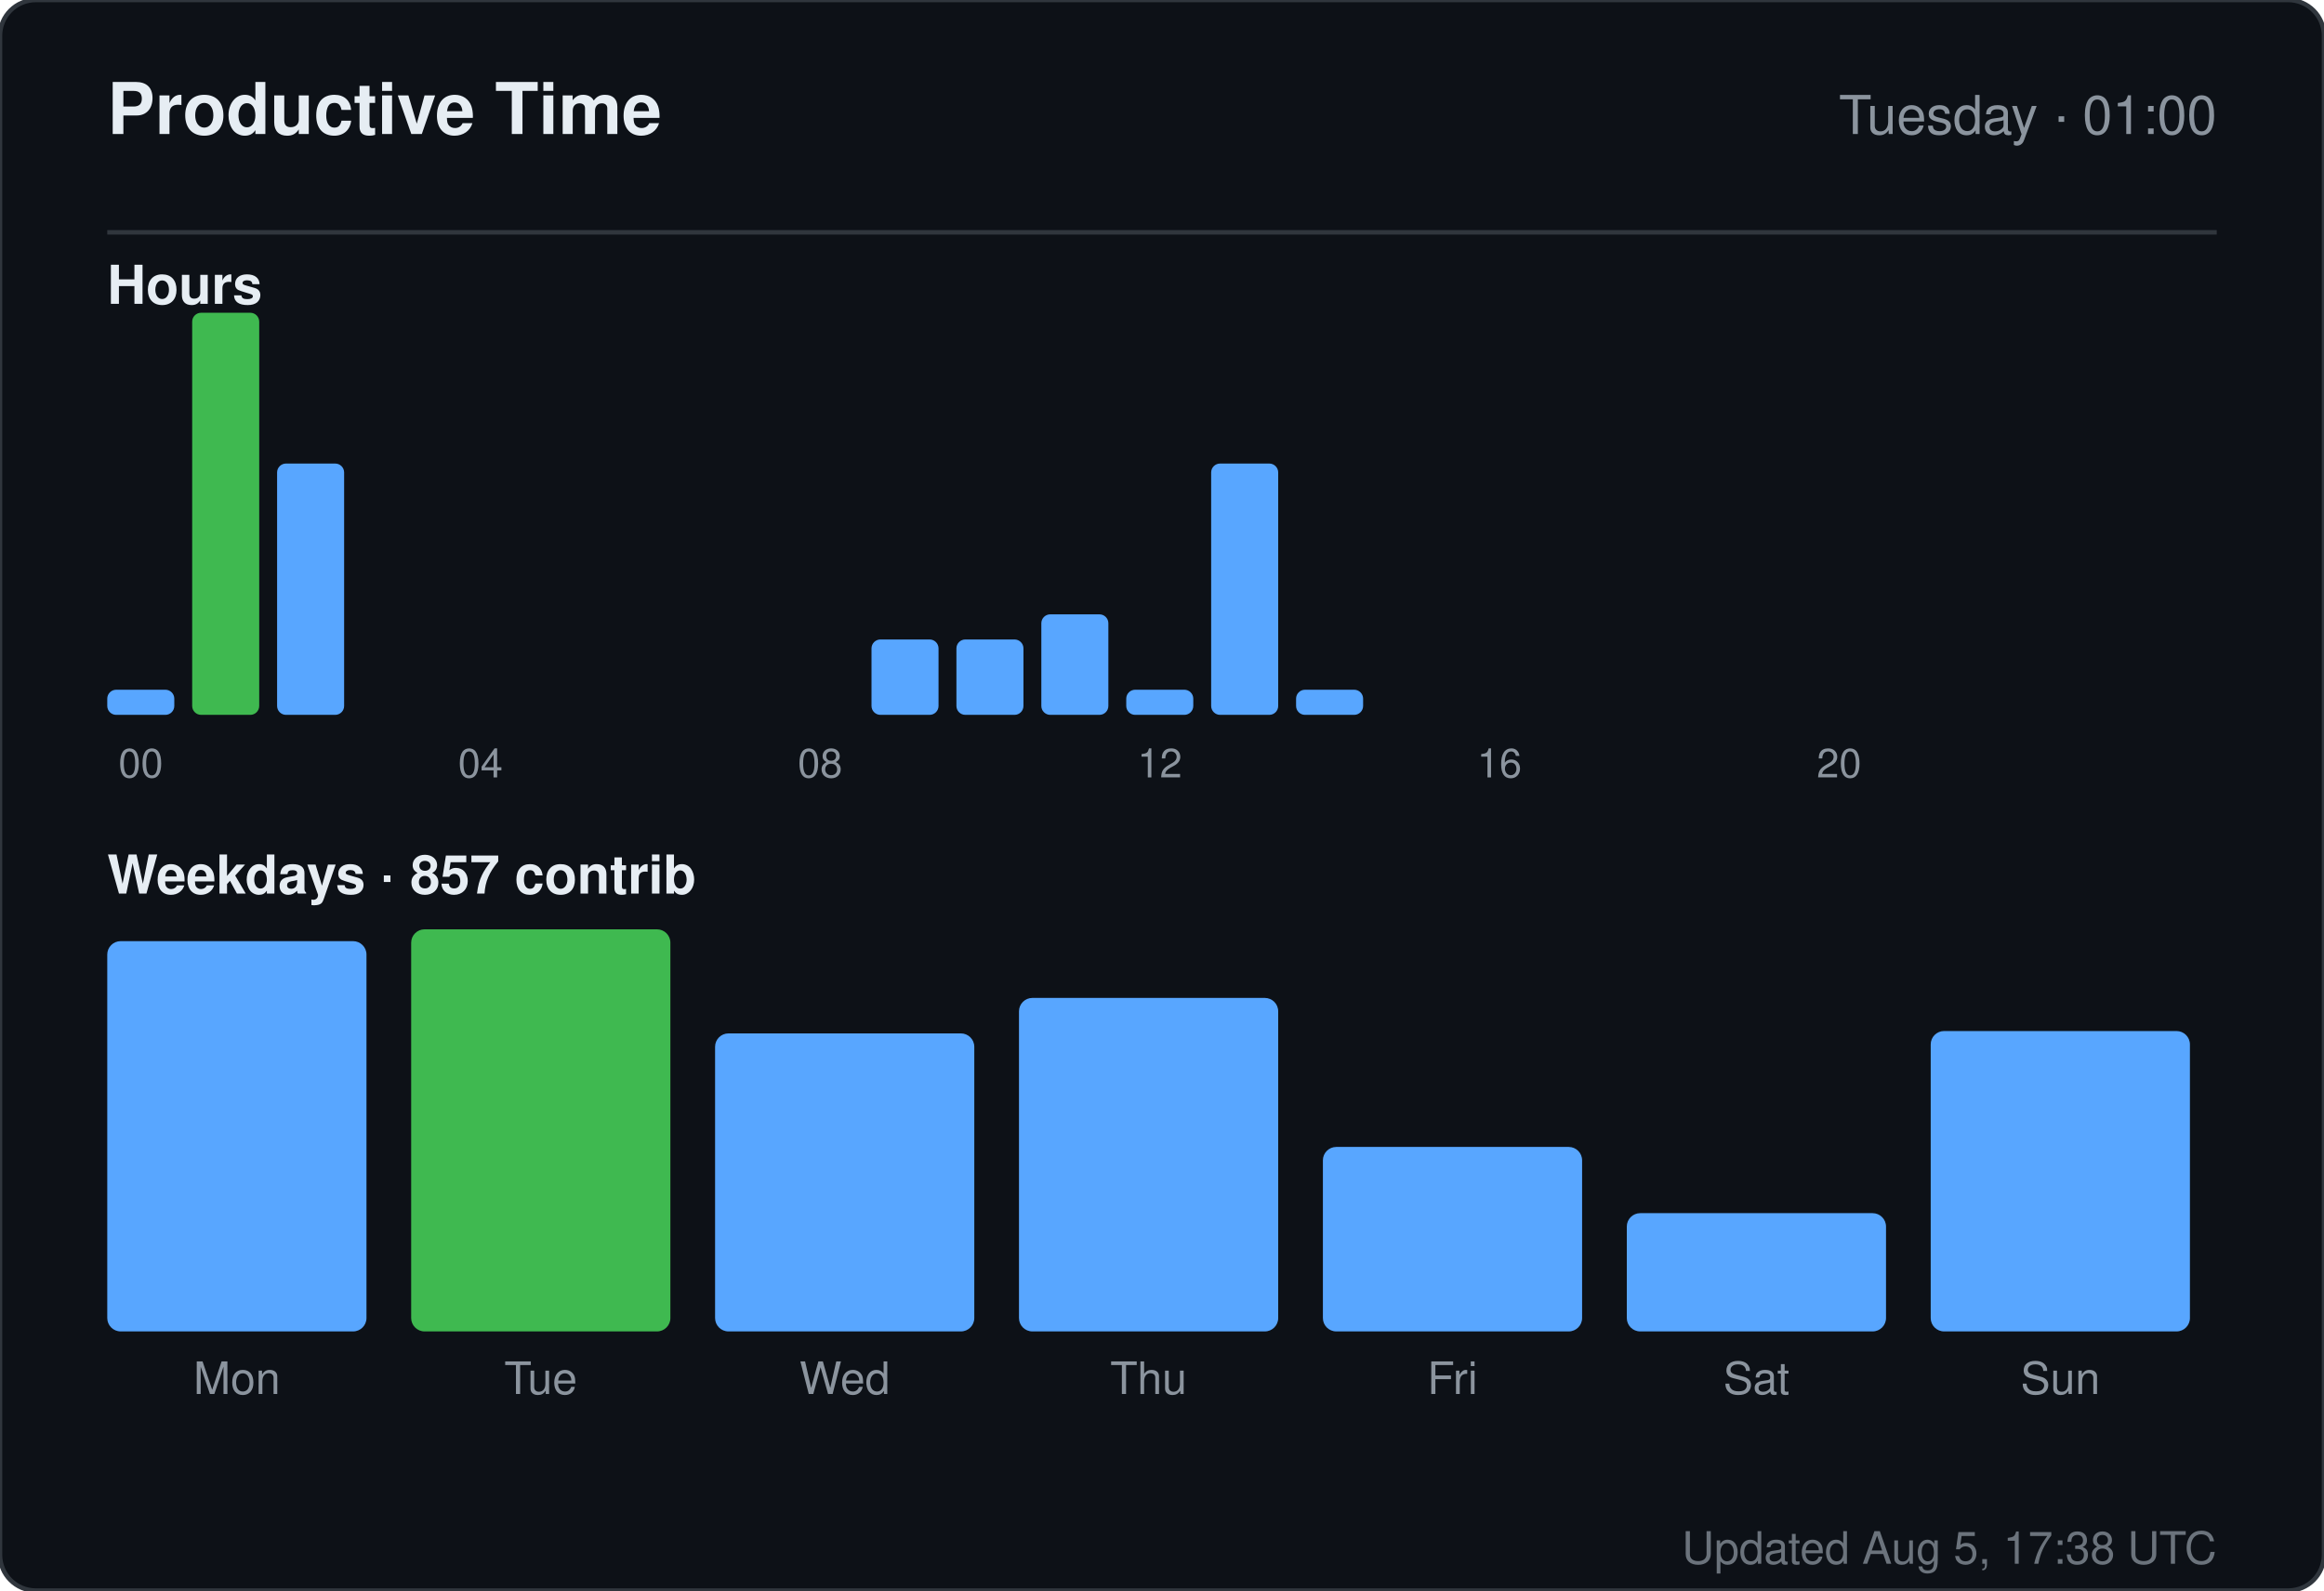
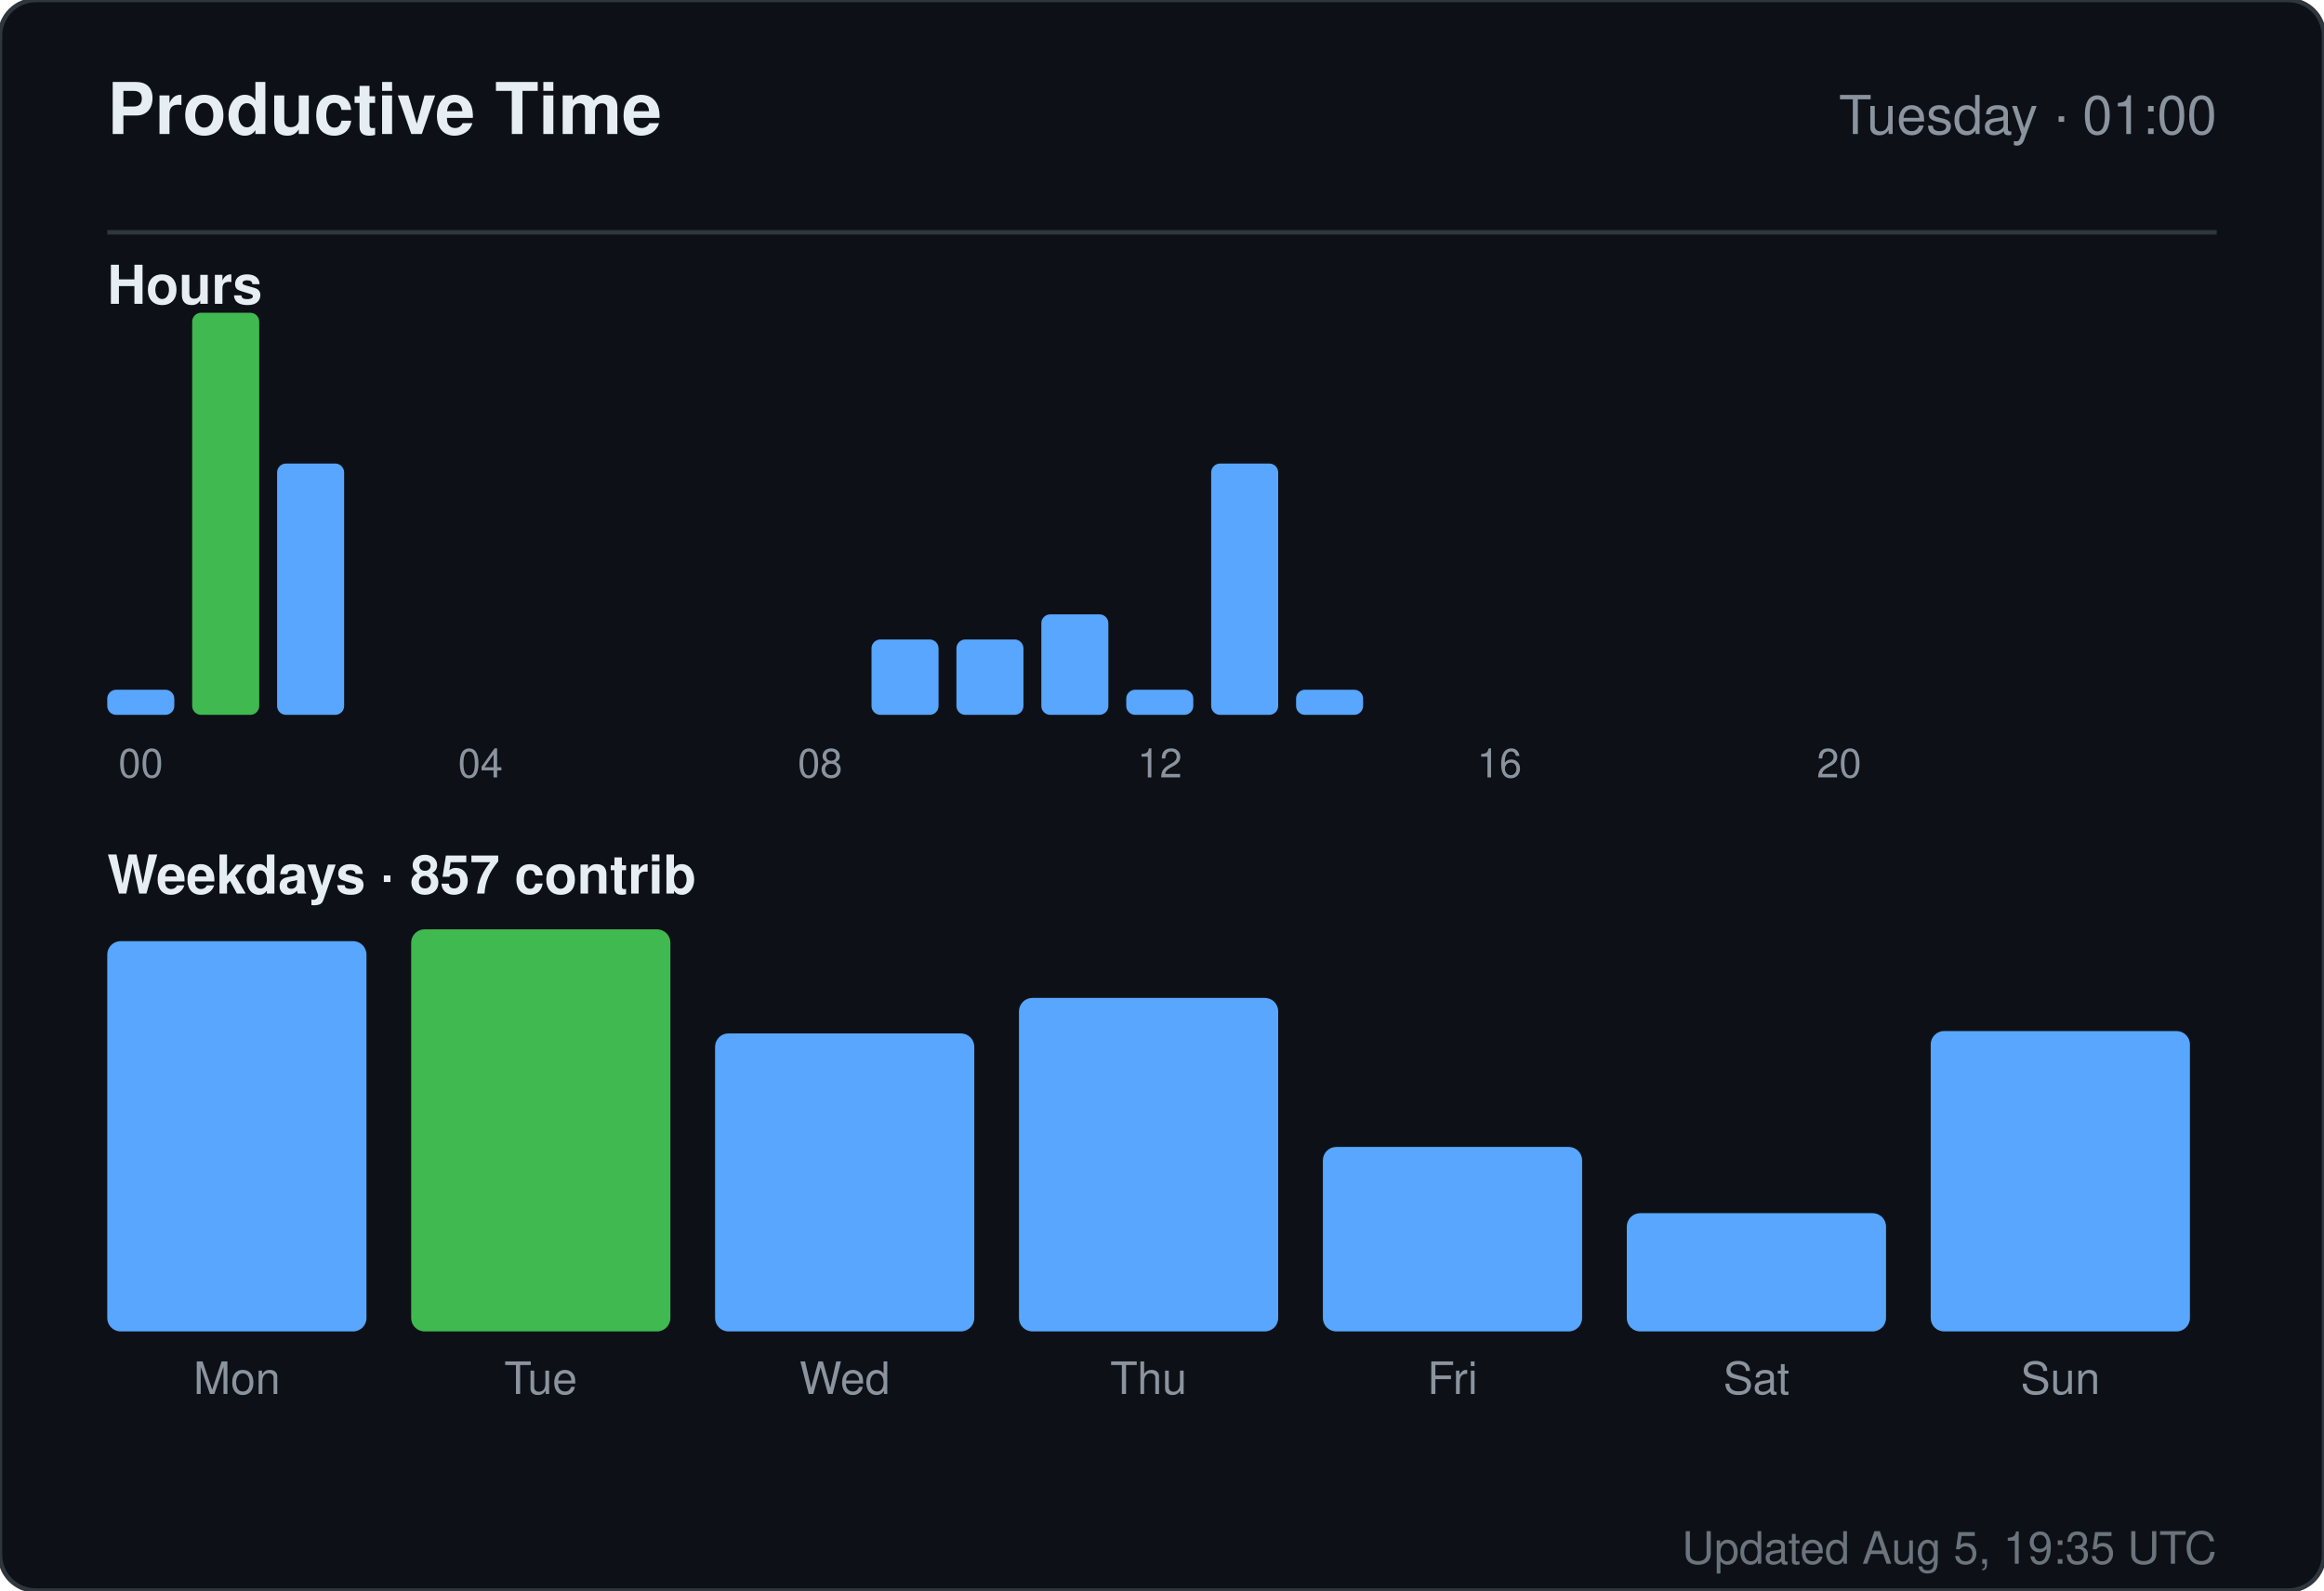
<svg xmlns="http://www.w3.org/2000/svg" width="520" height="356" viewBox="0 0 520 356" role="img" aria-label="Productive time for sandiirawan12">
  <rect width="520" height="356" rx="8" fill="#0d1117" stroke="#30363d" />
  <g font-family="-apple-system, BlinkMacSystemFont, Segoe UI, Helvetica, Arial, sans-serif">
    <text x="24" y="30" fill="#e6edf3" font-size="16" font-weight="700">Productive Time</text>
    <text x="496" y="30" fill="#8b949e" font-size="12" text-anchor="end">Tuesday · 01:00</text>
    <line x1="24" y1="52" x2="496" y2="52" stroke="#30363d" />
    <text x="24" y="68" fill="#e6edf3" font-size="12" font-weight="600">Hours</text>
    <rect x="24" y="154.375" width="15" height="5.625" rx="2" fill="#58a6ff" />
    <text x="31.5" y="174" fill="#8b949e" font-size="9" text-anchor="middle">00</text>
    <rect x="43" y="70" width="15" height="90" rx="2" fill="#3fb950" />
    <rect x="62" y="103.75" width="15" height="56.25" rx="2" fill="#58a6ff" />
    <rect x="81" y="160" width="15" height="0" rx="2" fill="#58a6ff" />
    <rect x="100" y="160" width="15" height="0" rx="2" fill="#58a6ff" />
    <text x="107.5" y="174" fill="#8b949e" font-size="9" text-anchor="middle">04</text>
    <rect x="119" y="160" width="15" height="0" rx="2" fill="#58a6ff" />
    <rect x="138" y="160" width="15" height="0" rx="2" fill="#58a6ff" />
    <rect x="157" y="160" width="15" height="0" rx="2" fill="#58a6ff" />
    <rect x="176" y="160" width="15" height="0" rx="2" fill="#58a6ff" />
    <text x="183.5" y="174" fill="#8b949e" font-size="9" text-anchor="middle">08</text>
    <rect x="195" y="143.125" width="15" height="16.875" rx="2" fill="#58a6ff" />
    <rect x="214" y="143.125" width="15" height="16.875" rx="2" fill="#58a6ff" />
    <rect x="233" y="137.5" width="15" height="22.5" rx="2" fill="#58a6ff" />
    <rect x="252" y="154.375" width="15" height="5.625" rx="2" fill="#58a6ff" />
    <text x="259.5" y="174" fill="#8b949e" font-size="9" text-anchor="middle">12</text>
    <rect x="271" y="103.75" width="15" height="56.25" rx="2" fill="#58a6ff" />
    <rect x="290" y="154.375" width="15" height="5.625" rx="2" fill="#58a6ff" />
    <rect x="309" y="160" width="15" height="0" rx="2" fill="#58a6ff" />
    <rect x="328" y="160" width="15" height="0" rx="2" fill="#58a6ff" />
    <text x="335.5" y="174" fill="#8b949e" font-size="9" text-anchor="middle">16</text>
    <rect x="347" y="160" width="15" height="0" rx="2" fill="#58a6ff" />
    <rect x="366" y="160" width="15" height="0" rx="2" fill="#58a6ff" />
    <rect x="385" y="160" width="15" height="0" rx="2" fill="#58a6ff" />
    <rect x="404" y="160" width="15" height="0" rx="2" fill="#58a6ff" />
    <text x="411.5" y="174" fill="#8b949e" font-size="9" text-anchor="middle">20</text>
    <rect x="423" y="160" width="15" height="0" rx="2" fill="#58a6ff" />
    <rect x="442" y="160" width="15" height="0" rx="2" fill="#58a6ff" />
    <rect x="461" y="160" width="15" height="0" rx="2" fill="#58a6ff" />
    <text x="24" y="200" fill="#e6edf3" font-size="12" font-weight="600">Weekdays · 857 contrib</text>
    <rect x="24" y="210.647" width="58" height="87.353" rx="3" fill="#58a6ff" />
    <text x="53" y="312" fill="#8b949e" font-size="10" text-anchor="middle">Mon</text>
    <rect x="92" y="208" width="58" height="90" rx="3" fill="#3fb950" />
    <text x="121" y="312" fill="#8b949e" font-size="10" text-anchor="middle">Tue</text>
    <rect x="160" y="231.294" width="58" height="66.706" rx="3" fill="#58a6ff" />
    <text x="189" y="312" fill="#8b949e" font-size="10" text-anchor="middle">Wed</text>
    <rect x="228" y="223.353" width="58" height="74.647" rx="3" fill="#58a6ff" />
    <text x="257" y="312" fill="#8b949e" font-size="10" text-anchor="middle">Thu</text>
    <rect x="296" y="256.706" width="58" height="41.294" rx="3" fill="#58a6ff" />
    <text x="325" y="312" fill="#8b949e" font-size="10" text-anchor="middle">Fri</text>
    <rect x="364" y="271.529" width="58" height="26.471" rx="3" fill="#58a6ff" />
    <text x="393" y="312" fill="#8b949e" font-size="10" text-anchor="middle">Sat</text>
    <rect x="432" y="230.765" width="58" height="67.235" rx="3" fill="#58a6ff" />
    <text x="461" y="312" fill="#8b949e" font-size="10" text-anchor="middle">Sun</text>
-     <text x="496" y="350" fill="#8b949e" font-size="10" text-anchor="end" opacity="0.75">Updated Aug 5, 17:38 UTC</text>
+     <text x="496" y="350" fill="#8b949e" font-size="10" text-anchor="end" opacity="0.75">Updated Aug 5, 19:35 UTC</text>
  </g>
</svg>
